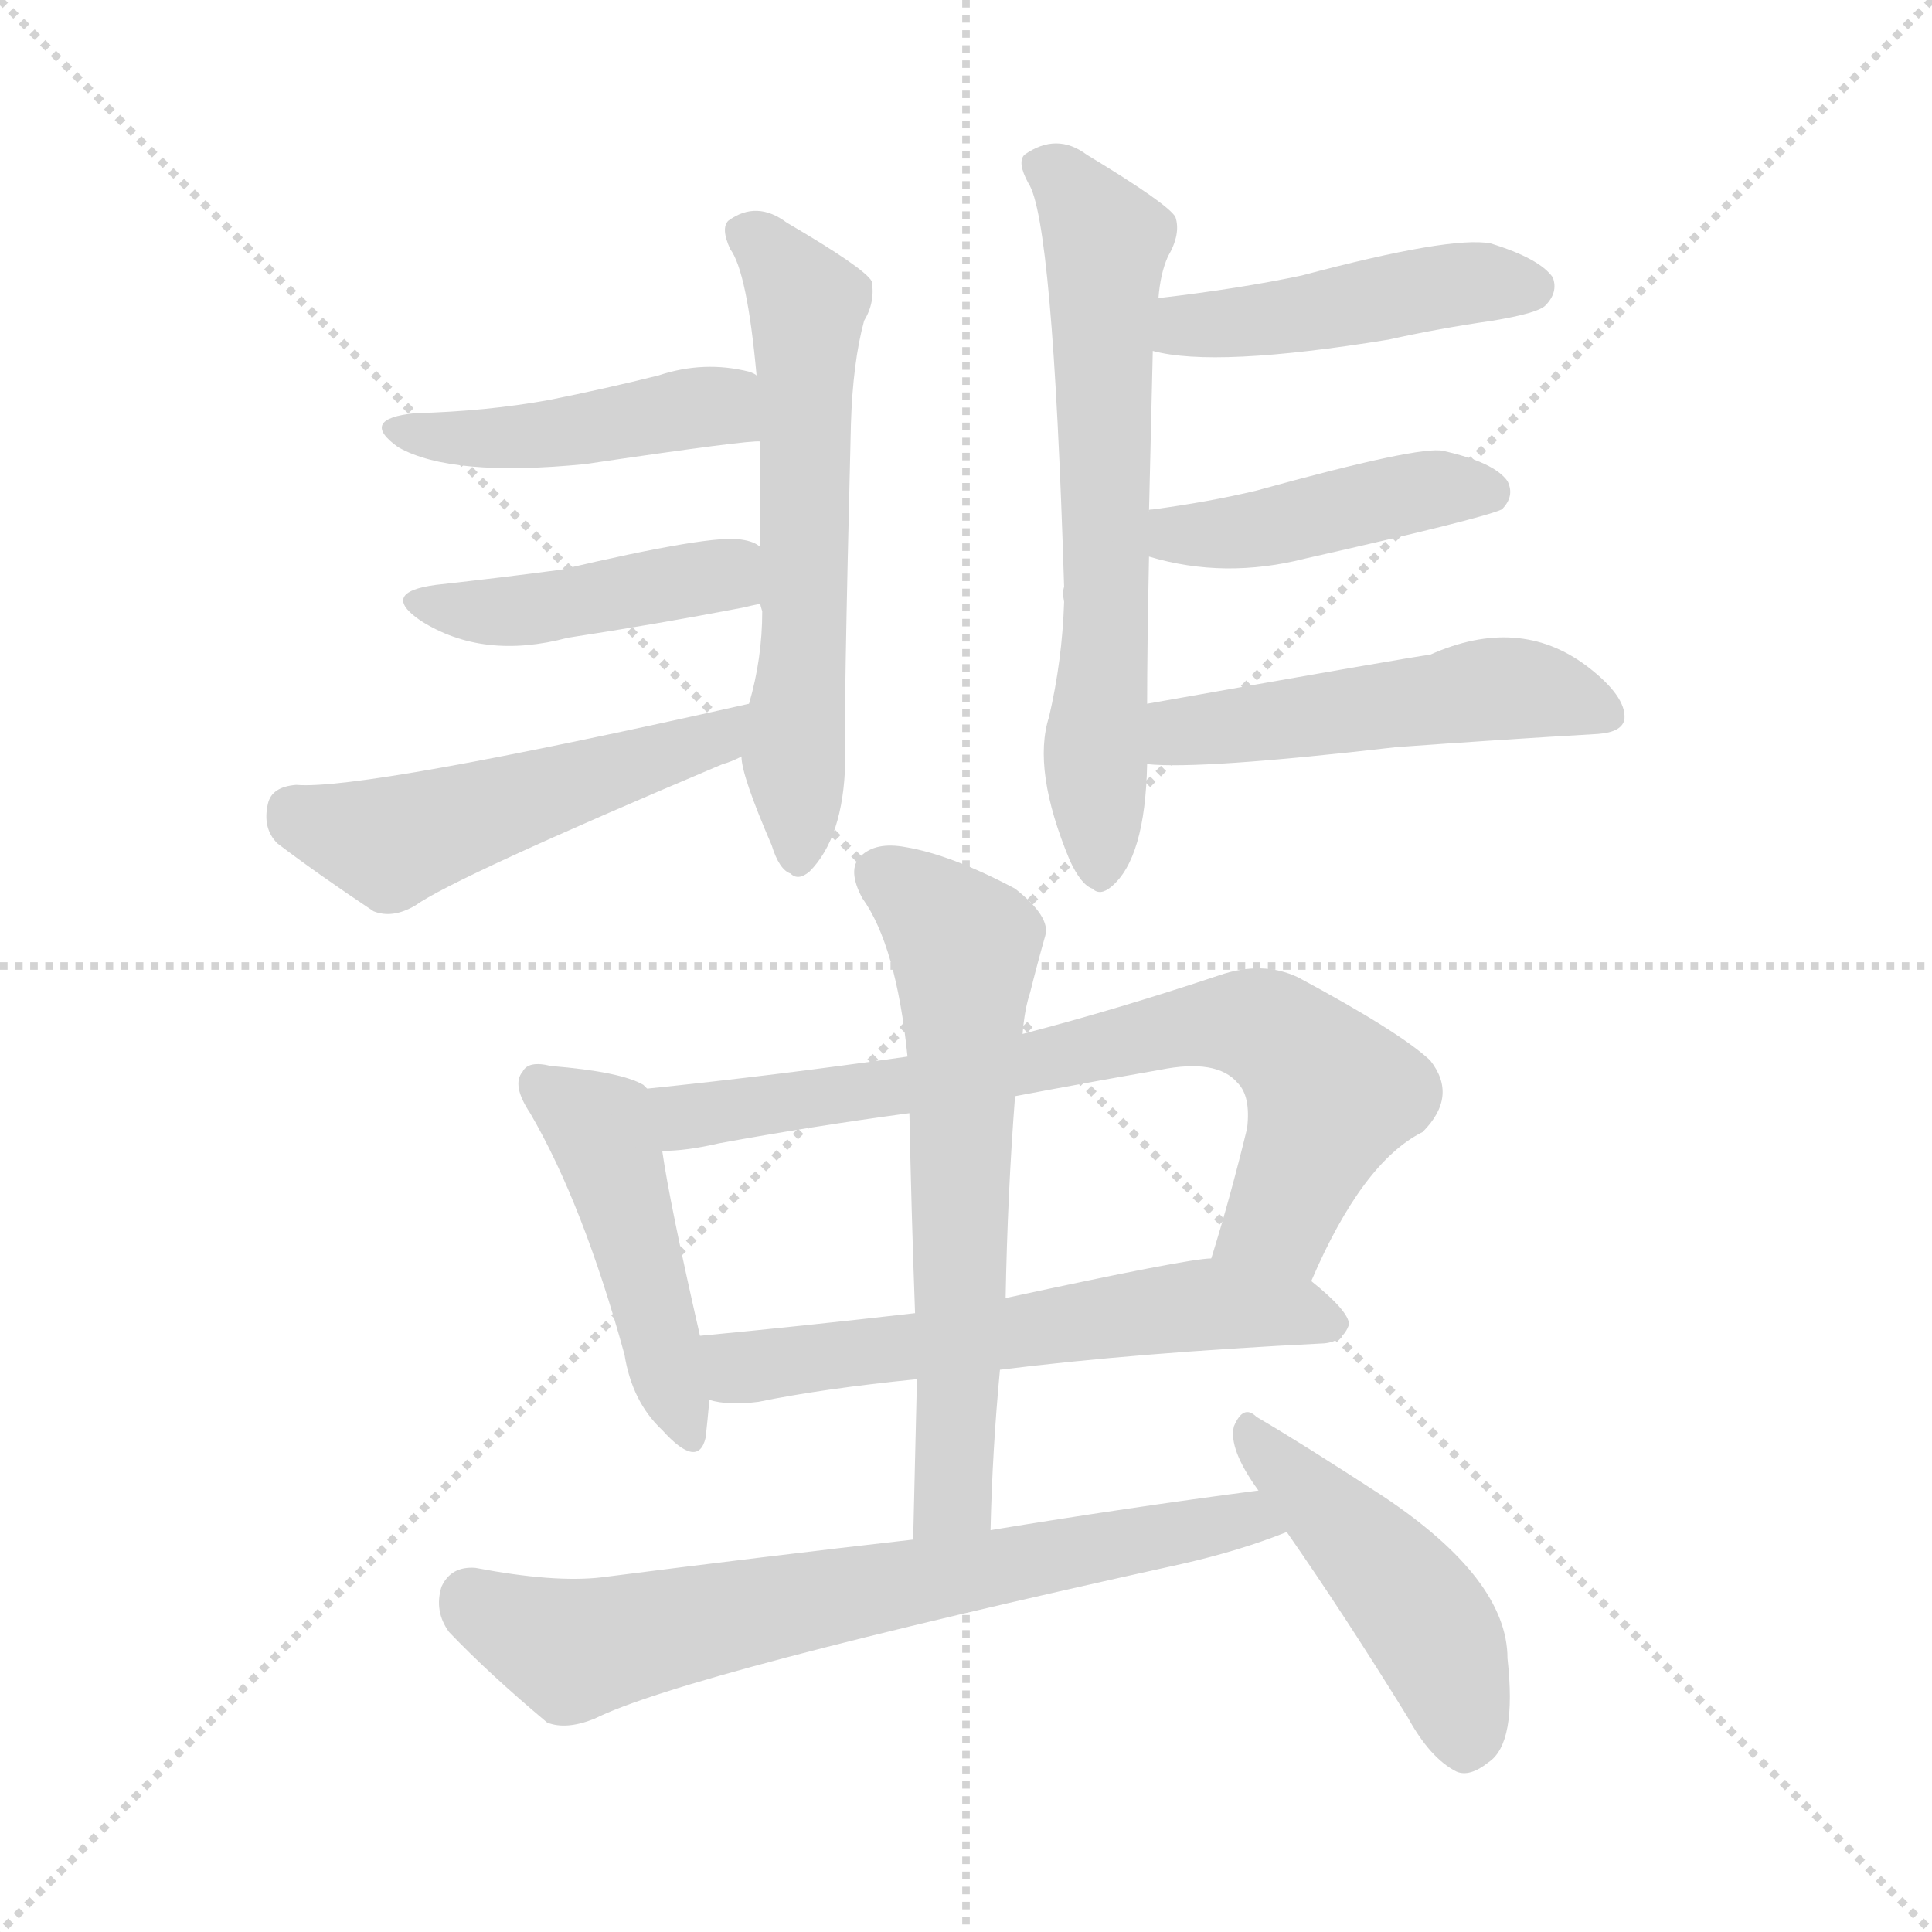
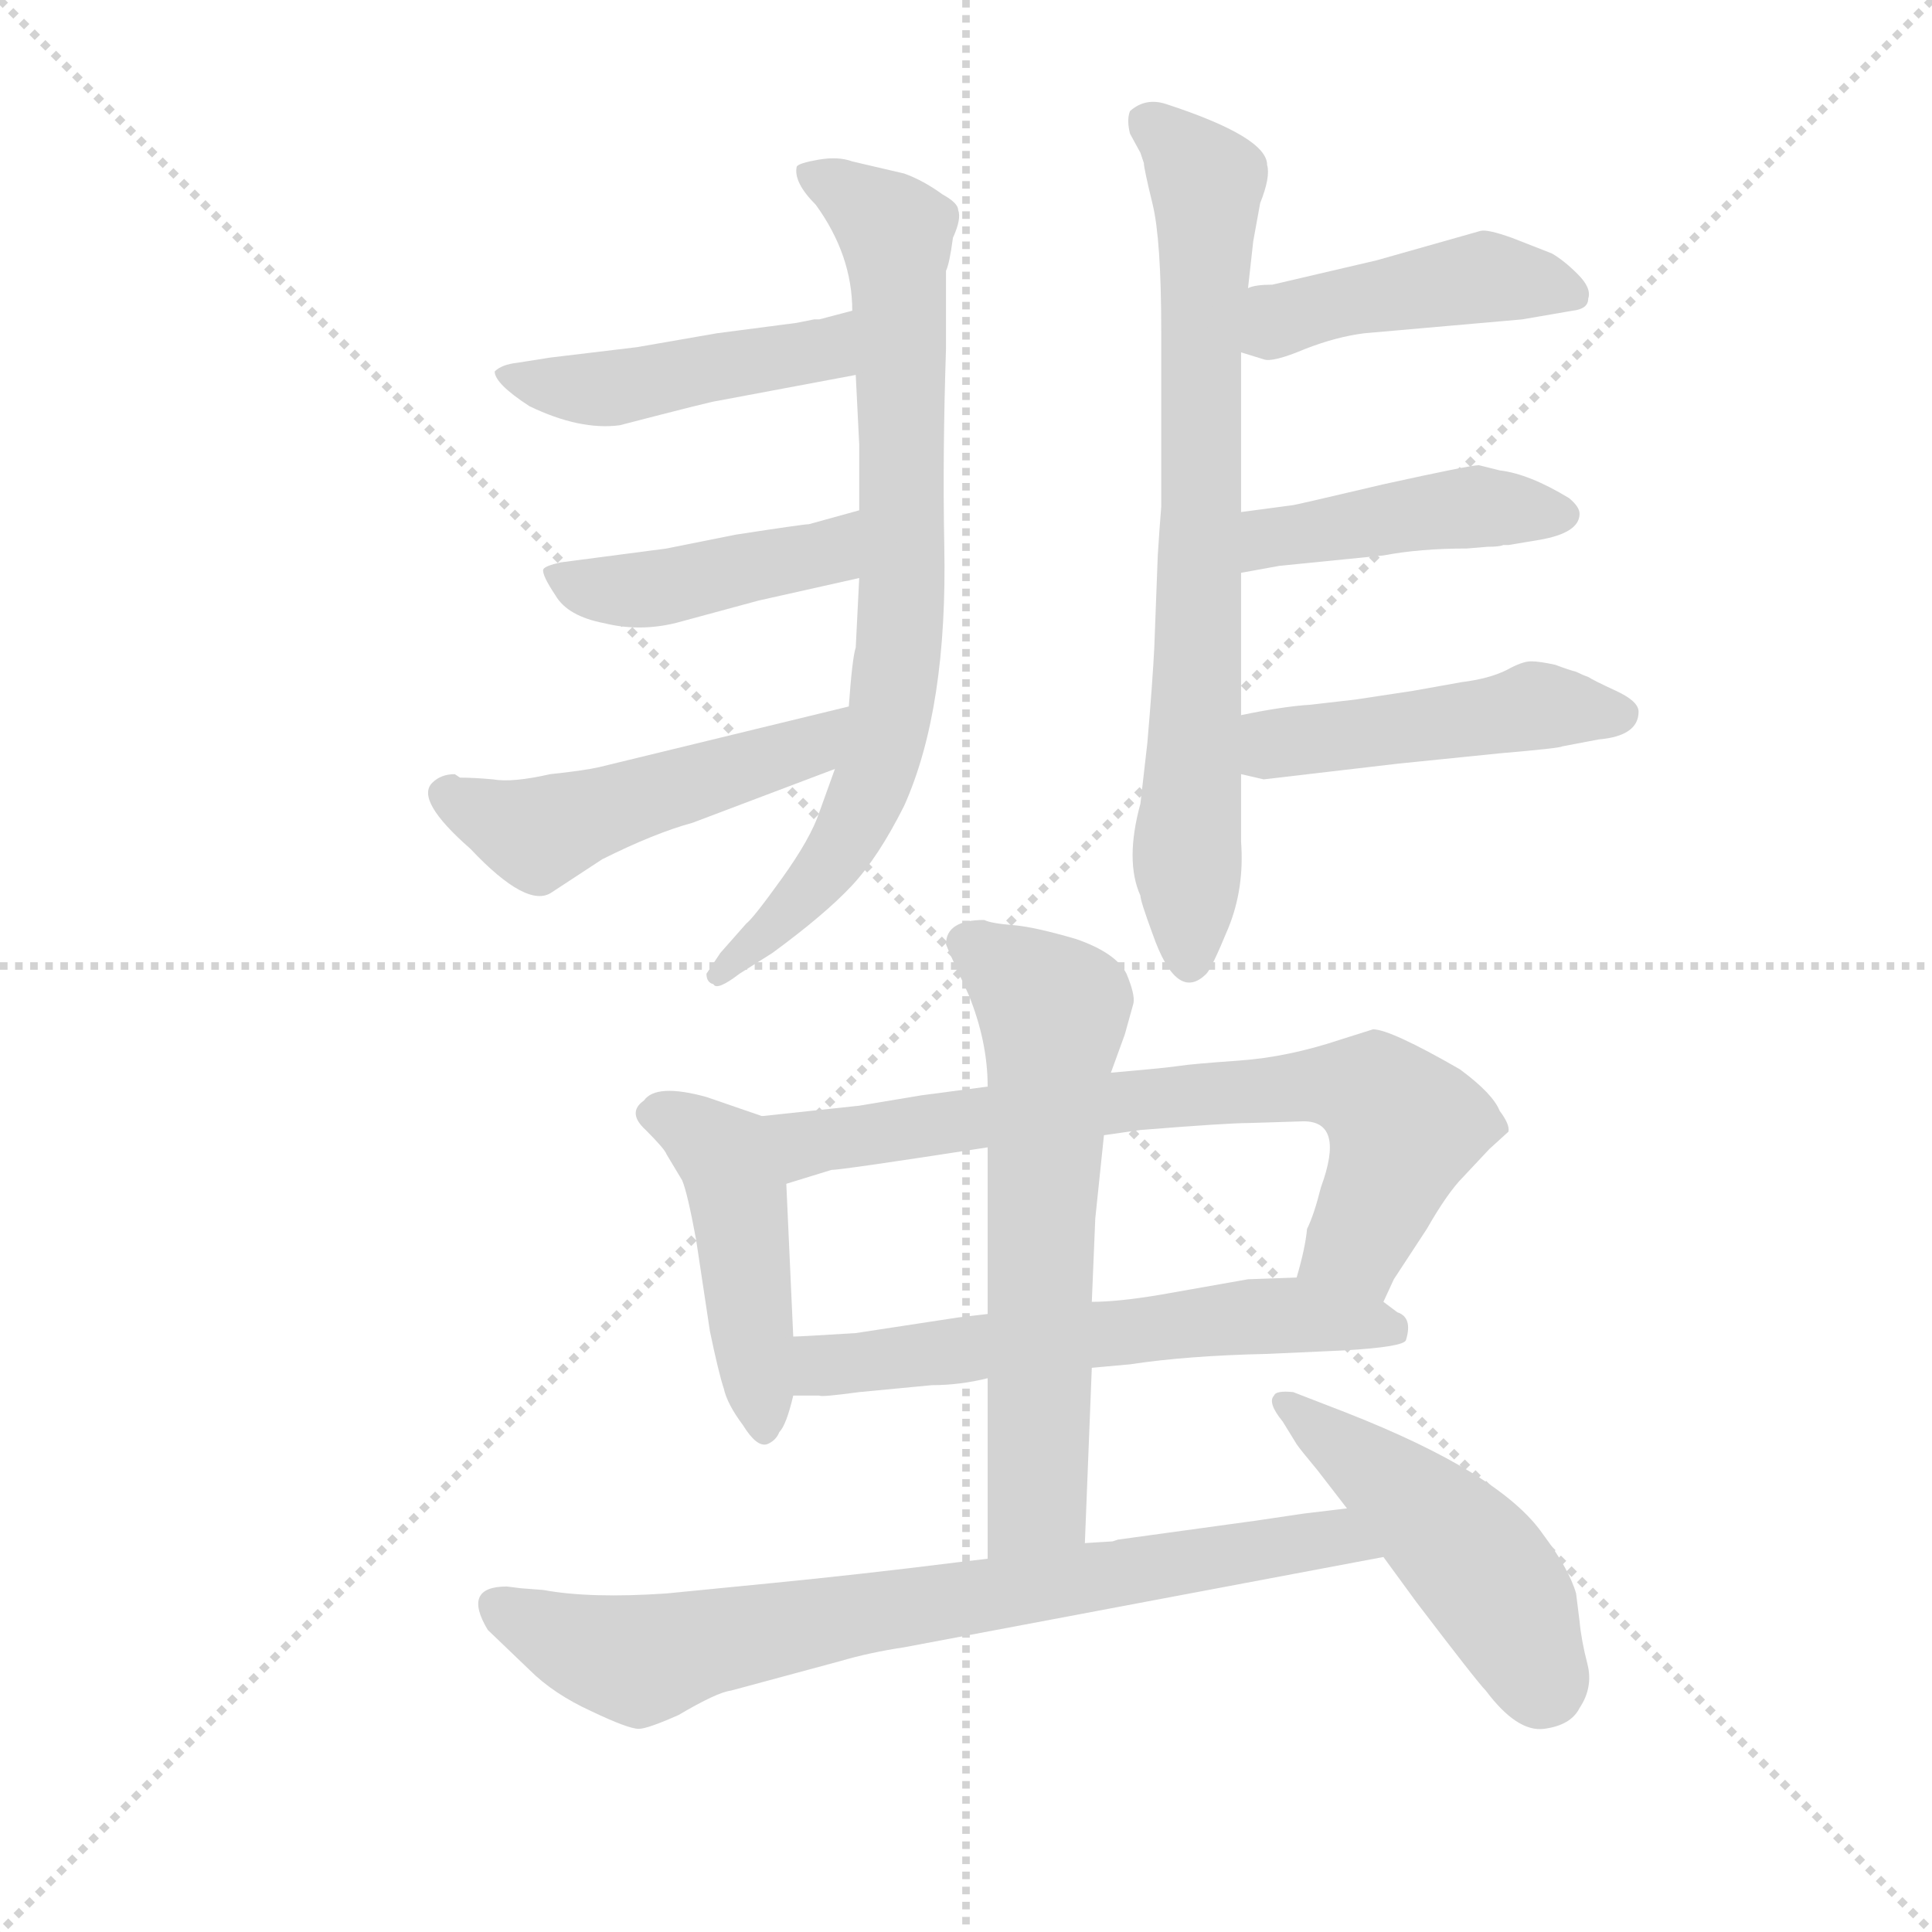
<svg xmlns="http://www.w3.org/2000/svg" version="1.1" viewBox="0 0 1024 1024">
  <g stroke="lightgray" stroke-dasharray="1,1" stroke-width="1" transform="scale(4, 4)">
    <line x1="0" y1="0" x2="256" y2="256" />
    <line x1="256" y1="0" x2="0" y2="256" />
    <line x1="128" y1="0" x2="128" y2="256" />
    <line x1="0" y1="128" x2="256" y2="128" />
  </g>
-   <g transform="scale(1, -1) translate(0, -900)">
+   <g transform="scale(0.92, -0.92) translate(60, -830)">
    <style type="text/css">
      
        @keyframes keyframes0 {
          from {
            stroke: blue;
-             stroke-dashoffset: 596;
+             stroke-dashoffset: 777;
+             stroke-width: 128;
+           }
+           72% {
+             animation-timing-function: step-end;
+             stroke: blue;
+             stroke-dashoffset: 0;
+             stroke-width: 128;
+           }
+           to {
+             stroke: black;
+             stroke-width: 1024;
+           }
+         }
+         #make-me-a-hanzi-animation-0 {
+           animation: keyframes0 0.882s both;
+           animation-delay: 0s;
+           animation-timing-function: linear;
+         }
+       
+         @keyframes keyframes1 {
+           from {
+             stroke: blue;
+             stroke-dashoffset: 462;
+             stroke-width: 128;
+           }
+           60% {
+             animation-timing-function: step-end;
+             stroke: blue;
+             stroke-dashoffset: 0;
+             stroke-width: 128;
+           }
+           to {
+             stroke: black;
+             stroke-width: 1024;
+           }
+         }
+         #make-me-a-hanzi-animation-1 {
+           animation: keyframes1 0.626s both;
+           animation-delay: 0.882s;
+           animation-timing-function: linear;
+         }
+       
+         @keyframes keyframes2 {
+           from {
+             stroke: blue;
+             stroke-dashoffset: 436;
+             stroke-width: 128;
+           }
+           59% {
+             animation-timing-function: step-end;
+             stroke: blue;
+             stroke-dashoffset: 0;
+             stroke-width: 128;
+           }
+           to {
+             stroke: black;
+             stroke-width: 1024;
+           }
+         }
+         #make-me-a-hanzi-animation-2 {
+           animation: keyframes2 0.605s both;
+           animation-delay: 1.508s;
+           animation-timing-function: linear;
+         }
+       
+         @keyframes keyframes3 {
+           from {
+             stroke: blue;
+             stroke-dashoffset: 504;
+             stroke-width: 128;
+           }
+           62% {
+             animation-timing-function: step-end;
+             stroke: blue;
+             stroke-dashoffset: 0;
+             stroke-width: 128;
+           }
+           to {
+             stroke: black;
+             stroke-width: 1024;
+           }
+         }
+         #make-me-a-hanzi-animation-3 {
+           animation: keyframes3 0.66s both;
+           animation-delay: 2.113s;
+           animation-timing-function: linear;
+         }
+       
+         @keyframes keyframes4 {
+           from {
+             stroke: blue;
+             stroke-dashoffset: 755;
+             stroke-width: 128;
+           }
+           71% {
+             animation-timing-function: step-end;
+             stroke: blue;
+             stroke-dashoffset: 0;
+             stroke-width: 128;
+           }
+           to {
+             stroke: black;
+             stroke-width: 1024;
+           }
+         }
+         #make-me-a-hanzi-animation-4 {
+           animation: keyframes4 0.864s both;
+           animation-delay: 2.773s;
+           animation-timing-function: linear;
+         }
+       
+         @keyframes keyframes5 {
+           from {
+             stroke: blue;
+             stroke-dashoffset: 446;
+             stroke-width: 128;
+           }
+           59% {
+             animation-timing-function: step-end;
+             stroke: blue;
+             stroke-dashoffset: 0;
+             stroke-width: 128;
+           }
+           to {
+             stroke: black;
+             stroke-width: 1024;
+           }
+         }
+         #make-me-a-hanzi-animation-5 {
+           animation: keyframes5 0.613s both;
+           animation-delay: 3.638s;
+           animation-timing-function: linear;
+         }
+       
+         @keyframes keyframes6 {
+           from {
+             stroke: blue;
+             stroke-dashoffset: 444;
+             stroke-width: 128;
+           }
+           59% {
+             animation-timing-function: step-end;
+             stroke: blue;
+             stroke-dashoffset: 0;
+             stroke-width: 128;
+           }
+           to {
+             stroke: black;
+             stroke-width: 1024;
+           }
+         }
+         #make-me-a-hanzi-animation-6 {
+           animation: keyframes6 0.611s both;
+           animation-delay: 4.251s;
+           animation-timing-function: linear;
+         }
+       
+         @keyframes keyframes7 {
+           from {
+             stroke: blue;
+             stroke-dashoffset: 473;
+             stroke-width: 128;
+           }
+           61% {
+             animation-timing-function: step-end;
+             stroke: blue;
+             stroke-dashoffset: 0;
+             stroke-width: 128;
+           }
+           to {
+             stroke: black;
+             stroke-width: 1024;
+           }
+         }
+         #make-me-a-hanzi-animation-7 {
+           animation: keyframes7 0.635s both;
+           animation-delay: 4.862s;
+           animation-timing-function: linear;
+         }
+       
+         @keyframes keyframes8 {
+           from {
+             stroke: blue;
+             stroke-dashoffset: 463;
+             stroke-width: 128;
+           }
+           60% {
+             animation-timing-function: step-end;
+             stroke: blue;
+             stroke-dashoffset: 0;
+             stroke-width: 128;
+           }
+           to {
+             stroke: black;
+             stroke-width: 1024;
+           }
+         }
+         #make-me-a-hanzi-animation-8 {
+           animation: keyframes8 0.627s both;
+           animation-delay: 5.497s;
+           animation-timing-function: linear;
+         }
+       
+         @keyframes keyframes9 {
+           from {
+             stroke: blue;
+             stroke-dashoffset: 734;
+             stroke-width: 128;
+           }
+           70% {
+             animation-timing-function: step-end;
+             stroke: blue;
+             stroke-dashoffset: 0;
+             stroke-width: 128;
+           }
+           to {
+             stroke: black;
+             stroke-width: 1024;
+           }
+         }
+         #make-me-a-hanzi-animation-9 {
+           animation: keyframes9 0.847s both;
+           animation-delay: 6.124s;
+           animation-timing-function: linear;
+         }
+       
+         @keyframes keyframes10 {
+           from {
+             stroke: blue;
+             stroke-dashoffset: 606;
            stroke-width: 128;
          }
          66% {
            animation-timing-function: step-end;
            stroke: blue;
            stroke-dashoffset: 0;
            stroke-width: 128;
          }
          to {
            stroke: black;
            stroke-width: 1024;
          }
        }
-         #make-me-a-hanzi-animation-0 {
-           animation: keyframes0 0.735s both;
-           animation-delay: 0s;
-           animation-timing-function: linear;
-         }
-       
-         @keyframes keyframes1 {
-           from {
-             stroke: blue;
-             stroke-dashoffset: 449;
-             stroke-width: 128;
-           }
-           59% {
-             animation-timing-function: step-end;
-             stroke: blue;
-             stroke-dashoffset: 0;
-             stroke-width: 128;
-           }
-           to {
-             stroke: black;
-             stroke-width: 1024;
-           }
-         }
-         #make-me-a-hanzi-animation-1 {
-           animation: keyframes1 0.615s both;
-           animation-delay: 0.735s;
-           animation-timing-function: linear;
-         }
-       
-         @keyframes keyframes2 {
-           from {
-             stroke: blue;
-             stroke-dashoffset: 432;
-             stroke-width: 128;
-           }
-           58% {
-             animation-timing-function: step-end;
-             stroke: blue;
-             stroke-dashoffset: 0;
-             stroke-width: 128;
-           }
-           to {
-             stroke: black;
-             stroke-width: 1024;
-           }
-         }
-         #make-me-a-hanzi-animation-2 {
-           animation: keyframes2 0.602s both;
-           animation-delay: 1.35s;
-           animation-timing-function: linear;
-         }
-       
-         @keyframes keyframes3 {
-           from {
-             stroke: blue;
-             stroke-dashoffset: 506;
-             stroke-width: 128;
-           }
-           62% {
-             animation-timing-function: step-end;
-             stroke: blue;
-             stroke-dashoffset: 0;
-             stroke-width: 128;
-           }
-           to {
-             stroke: black;
-             stroke-width: 1024;
-           }
-         }
-         #make-me-a-hanzi-animation-3 {
-           animation: keyframes3 0.662s both;
-           animation-delay: 1.952s;
-           animation-timing-function: linear;
-         }
-       
-         @keyframes keyframes4 {
-           from {
-             stroke: blue;
-             stroke-dashoffset: 640;
-             stroke-width: 128;
-           }
-           68% {
-             animation-timing-function: step-end;
-             stroke: blue;
-             stroke-dashoffset: 0;
-             stroke-width: 128;
-           }
-           to {
-             stroke: black;
-             stroke-width: 1024;
-           }
-         }
-         #make-me-a-hanzi-animation-4 {
-           animation: keyframes4 0.771s both;
-           animation-delay: 2.614s;
-           animation-timing-function: linear;
-         }
-       
-         @keyframes keyframes5 {
-           from {
-             stroke: blue;
-             stroke-dashoffset: 454;
-             stroke-width: 128;
-           }
-           60% {
-             animation-timing-function: step-end;
-             stroke: blue;
-             stroke-dashoffset: 0;
-             stroke-width: 128;
-           }
-           to {
-             stroke: black;
-             stroke-width: 1024;
-           }
-         }
-         #make-me-a-hanzi-animation-5 {
-           animation: keyframes5 0.619s both;
-           animation-delay: 3.385s;
-           animation-timing-function: linear;
-         }
-       
-         @keyframes keyframes6 {
-           from {
-             stroke: blue;
-             stroke-dashoffset: 437;
-             stroke-width: 128;
-           }
-           59% {
-             animation-timing-function: step-end;
-             stroke: blue;
-             stroke-dashoffset: 0;
-             stroke-width: 128;
-           }
-           to {
-             stroke: black;
-             stroke-width: 1024;
-           }
-         }
-         #make-me-a-hanzi-animation-6 {
-           animation: keyframes6 0.606s both;
-           animation-delay: 4.004s;
-           animation-timing-function: linear;
-         }
-       
-         @keyframes keyframes7 {
-           from {
-             stroke: blue;
-             stroke-dashoffset: 505;
-             stroke-width: 128;
-           }
-           62% {
-             animation-timing-function: step-end;
-             stroke: blue;
-             stroke-dashoffset: 0;
-             stroke-width: 128;
-           }
-           to {
-             stroke: black;
-             stroke-width: 1024;
-           }
-         }
-         #make-me-a-hanzi-animation-7 {
-           animation: keyframes7 0.661s both;
-           animation-delay: 4.61s;
-           animation-timing-function: linear;
-         }
-       
-         @keyframes keyframes8 {
-           from {
-             stroke: blue;
-             stroke-dashoffset: 461;
-             stroke-width: 128;
-           }
-           60% {
-             animation-timing-function: step-end;
-             stroke: blue;
-             stroke-dashoffset: 0;
-             stroke-width: 128;
-           }
-           to {
-             stroke: black;
-             stroke-width: 1024;
-           }
-         }
-         #make-me-a-hanzi-animation-8 {
-           animation: keyframes8 0.625s both;
-           animation-delay: 5.271s;
-           animation-timing-function: linear;
-         }
-       
-         @keyframes keyframes9 {
-           from {
-             stroke: blue;
-             stroke-dashoffset: 738;
-             stroke-width: 128;
-           }
-           71% {
-             animation-timing-function: step-end;
-             stroke: blue;
-             stroke-dashoffset: 0;
-             stroke-width: 128;
-           }
-           to {
-             stroke: black;
-             stroke-width: 1024;
-           }
-         }
-         #make-me-a-hanzi-animation-9 {
-           animation: keyframes9 0.851s both;
-           animation-delay: 5.896s;
-           animation-timing-function: linear;
-         }
-       
-         @keyframes keyframes10 {
-           from {
-             stroke: blue;
-             stroke-dashoffset: 591;
-             stroke-width: 128;
-           }
-           66% {
-             animation-timing-function: step-end;
-             stroke: blue;
-             stroke-dashoffset: 0;
-             stroke-width: 128;
-           }
-           to {
-             stroke: black;
-             stroke-width: 1024;
-           }
-         }
        #make-me-a-hanzi-animation-10 {
-           animation: keyframes10 0.731s both;
-           animation-delay: 6.746s;
+           animation: keyframes10 0.743s both;
+           animation-delay: 6.971s;
          animation-timing-function: linear;
        }
      
        @keyframes keyframes11 {
          from {
            stroke: blue;
-             stroke-dashoffset: 628;
+             stroke-dashoffset: 637;
            stroke-width: 128;
          }
          67% {
            animation-timing-function: step-end;
            stroke: blue;
            stroke-dashoffset: 0;
            stroke-width: 128;
          }
          to {
            stroke: black;
            stroke-width: 1024;
          }
        }
        #make-me-a-hanzi-animation-11 {
-           animation: keyframes11 0.761s both;
-           animation-delay: 7.477s;
+           animation: keyframes11 0.768s both;
+           animation-delay: 7.714s;
          animation-timing-function: linear;
        }
      
        @keyframes keyframes12 {
          from {
            stroke: blue;
-             stroke-dashoffset: 694;
-             stroke-width: 128;
-           }
-           69% {
+             stroke-dashoffset: 771;
+             stroke-width: 128;
+           }
+           72% {
            animation-timing-function: step-end;
            stroke: blue;
            stroke-dashoffset: 0;
            stroke-width: 128;
          }
          to {
            stroke: black;
            stroke-width: 1024;
          }
        }
        #make-me-a-hanzi-animation-12 {
-           animation: keyframes12 0.815s both;
-           animation-delay: 8.238s;
+           animation: keyframes12 0.877s both;
+           animation-delay: 8.483s;
          animation-timing-function: linear;
        }
      
        @keyframes keyframes13 {
          from {
            stroke: blue;
-             stroke-dashoffset: 459;
-             stroke-width: 128;
-           }
-           60% {
+             stroke-dashoffset: 480;
+             stroke-width: 128;
+           }
+           61% {
            animation-timing-function: step-end;
            stroke: blue;
            stroke-dashoffset: 0;
            stroke-width: 128;
          }
          to {
            stroke: black;
            stroke-width: 1024;
          }
        }
        #make-me-a-hanzi-animation-13 {
-           animation: keyframes13 0.624s both;
-           animation-delay: 9.053s;
+           animation: keyframes13 0.641s both;
+           animation-delay: 9.36s;
          animation-timing-function: linear;
        }
      
    </style>
-     <path d="M 393 499 Q 393 489 409 452 Q 413 439 419 437 Q 423 433 429 438 Q 447 456 448 496 Q 447 514 451 675 Q 452 708 458 730 Q 464 740 462 751 Q 458 758 417 782 Q 401 794 386 783 Q 382 779 387 768 Q 396 756 401 701 L 403 666 Q 403 639 403 610 L 403 580 Q 403 579 404 576 Q 404 551 397 527 L 393 499 Z" fill="lightgray" />
-     <path d="M 401 701 Q 400 702 397 703 Q 373 709 349 701 Q 321 694 291 688 Q 258 682 220 681 Q 190 678 211 663 Q 239 647 310 654 Q 398 667 403 666 C 433 667 429 690 401 701 Z" fill="lightgray" />
-     <path d="M 403 610 Q 400 613 393 614 Q 378 617 297 598 Q 267 594 231 590 Q 201 586 223 571 Q 256 550 301 562 Q 347 569 394 578 Q 398 579 403 580 C 432 586 429 596 403 610 Z" fill="lightgray" />
-     <path d="M 397 527 Q 192 481 157 484 Q 144 483 142 474 Q 139 461 147 453 Q 168 437 198 417 Q 208 413 220 420 Q 241 435 383 495 Q 387 496 393 499 C 421 511 426 534 397 527 Z" fill="lightgray" />
-     <path d="M 608 527 Q 608 555 609 605 L 609 629 Q 610 671 611 714 L 614 742 Q 615 755 619 764 Q 626 776 623 785 Q 619 792 576 818 Q 560 830 543 818 Q 539 814 545 803 Q 558 784 564 589 Q 563 586 564 581 Q 563 550 556 520 Q 547 492 567 444 Q 573 431 579 429 Q 583 425 589 430 Q 607 445 608 495 L 608 527 Z" fill="lightgray" />
-     <path d="M 611 714 Q 644 705 736 720 Q 763 726 791 730 Q 815 734 819 738 Q 826 745 823 753 Q 816 763 790 771 Q 769 775 690 754 Q 657 747 614 742 C 584 738 582 720 611 714 Z" fill="lightgray" />
-     <path d="M 609 605 Q 649 593 692 604 Q 785 625 796 630 Q 803 637 799 645 Q 792 655 765 661 Q 753 664 666 640 Q 641 634 611 630 Q 608 630 609 629 C 580 621 580 613 609 605 Z" fill="lightgray" />
-     <path d="M 608 495 Q 636 492 740 504 Q 795 508 847 511 Q 860 512 861 519 Q 862 531 841 547 Q 805 574 758 553 Q 749 552 608 527 C 578 522 578 497 608 495 Z" fill="lightgray" />
-     <path d="M 343 323 Q 342 324 341 325 Q 329 332 292 335 Q 280 338 277 332 Q 271 325 281 310 Q 309 262 331 182 Q 335 157 351 142 Q 370 121 374 138 Q 375 147 376 158 L 371 192 Q 355 262 351 290 C 346 320 346 321 343 323 Z" fill="lightgray" />
-     <path d="M 695 221 Q 722 284 754 300 Q 773 319 758 338 Q 742 353 688 382 Q 669 391 646 383 Q 592 365 542 352 L 481 340 Q 411 330 343 323 C 313 320 321 288 351 290 Q 364 290 381 294 Q 430 303 482 310 L 538 319 Q 575 326 615 333 Q 645 339 656 326 Q 663 319 661 302 Q 652 265 642 233 C 633 204 683 194 695 221 Z" fill="lightgray" />
-     <path d="M 530 174 Q 602 183 702 188 Q 712 189 715 198 Q 715 205 695 221 C 676 237 672 236 642 233 Q 630 233 533 212 L 485 204 Q 424 197 371 192 C 341 189 346 163 376 158 Q 386 155 402 157 Q 436 164 486 169 L 530 174 Z" fill="lightgray" />
-     <path d="M 525 89 Q 526 132 530 174 L 533 212 Q 534 267 538 319 L 542 352 Q 543 365 546 374 Q 550 390 554 404 Q 557 414 538 429 Q 504 447 480 451 Q 464 454 456 446 Q 449 439 457 424 Q 475 399 481 340 L 482 310 Q 483 259 485 204 L 486 169 Q 485 129 484 84 C 483 54 524 59 525 89 Z" fill="lightgray" />
-     <path d="M 667 110 Q 598 101 525 89 L 484 84 Q 405 75 319 64 Q 294 61 252 69 Q 239 70 234 59 Q 230 46 238 35 Q 259 13 290 -13 Q 300 -17 315 -11 Q 363 13 626 71 Q 657 78 682 88 C 710 98 697 114 667 110 Z" fill="lightgray" />
-     <path d="M 682 88 Q 712 45 746 -10 Q 758 -32 772 -39 Q 779 -42 789 -34 Q 804 -24 799 21 Q 799 63 733 107 Q 690 135 666 149 Q 659 156 654 144 Q 651 132 667 110 L 682 88 Z" fill="lightgray" />
+     <path d="M 421 387 L 412 362 Q 407 347 390.5 324 Q 374 301 370 298 L 355 281 L 347 269 Q 347 264 351 263 Q 353 259 366 269 L 385 281 Q 415 303 430.5 319.5 Q 446 336 461 366 Q 486 422 484 516 Q 483 569 485 629 L 485 674 Q 487 678 489 693 Q 494 704 492 709 Q 492 713 483 718 Q 472 726 461 730 L 431 737 Q 423 740 411.5 738 Q 400 736 399 734 Q 397 725 410 712 Q 431 683 431 651 L 433 614 L 435 574 L 435 536 L 435 497 L 433 457 Q 431 451 429 423 L 421 387 Z" fill="lightgray" />
+     <path d="M 431 651 L 412 646 L 409 646 L 399 644 L 353 638 L 307 630 L 257 624 L 238 621 Q 229 620 225 616 Q 225 609 245 596 Q 274 582 297 585 Q 351 599 353 599 L 433 614 C 462 620 460 659 431 651 Z" fill="lightgray" />
+     <path d="M 435 536 L 406 528 Q 403 528 364 522 L 324 514 L 263 506 Q 254 504 253 502 Q 252 499 260 487 Q 267 475 288 471 Q 308 466 329 471 L 377 484 L 435 497 C 464 504 464 544 435 536 Z" fill="lightgray" />
+     <path d="M 205 382 L 202 384 Q 194 384 189 379 Q 179 369 211 341 Q 244 306 258 316 L 287 335 Q 317 350 339 356 L 421 387 C 449 398 458 430 429 423 L 285 388 Q 276 386 257 384 Q 235 379 224 381 Q 213 382 205 382 Z" fill="lightgray" />
+     <path d="M 599 736 Q 599 733 604 712.5 Q 609 692 609 639 L 609 538 L 608 525 L 607 510 L 605 457 Q 604 437 601 402 L 597 367 Q 588 334 597 314 Q 597 311 604 292 Q 618 252 635 269 Q 638 272 647.5 295 Q 657 318 655 345 L 655 384 L 655 418 L 655 500 L 655 535 L 655 627 L 659 664 L 662 691 L 666 713 Q 672 728 670 735 Q 670 751 612 770 Q 600 774 591 766 Q 589 761 591 753 L 597 742 L 599 736 Z" fill="lightgray" />
+     <path d="M 655 627 L 668 623 Q 673 621 692 629 Q 710 636 726 638 L 817 646 L 846 651 Q 855 652 855 658 Q 857 664 849 672 Q 841 680 834 684 L 811 693 Q 797 698 793 697 L 733 680 L 673 666 Q 663 666 659 664 C 630 657 626 636 655 627 Z" fill="lightgray" />
+     <path d="M 655 500 L 677 504 L 737 510 Q 758 514 785 514 L 797 515 Q 804 515 806 516 L 809 516 L 827 519 Q 850 523 850 534 Q 850 538 844 543 Q 821 557 804 559 L 792 562 Q 787 562 737 551 Q 686 539 685 539 L 655 535 C 625 531 625 495 655 500 Z" fill="lightgray" />
+     <path d="M 655 384 L 668 381 L 745 390 L 804 396 Q 839 399 840 400 L 861 404 Q 884 406 884 420 Q 884 426 871 432 Q 858 438 855 440 Q 852 441 848 443 Q 844 444 836 447 Q 827 449 822 449 Q 817 449 808 444 Q 798 439 782 437 Q 765 434 754 432 L 721 427 L 695 424 Q 679 423 655 418 C 626 412 626 391 655 384 Z" fill="lightgray" />
+     <path d="M 379 187 L 347 198 Q 318 206 311 196 Q 301 189 312 179 Q 323 168 324 165 L 333 150 Q 336 143 341 116 L 349 63 Q 354 39 357 30 Q 359 21 368 9 Q 376 -4 382 -2 Q 387 0 389 5 Q 393 9 397 26 L 397 60 L 393 148 C 392 178 391 183 379 187 Z" fill="lightgray" />
+     <path d="M 737 80 L 743 93 L 762 122 Q 774 143 783 152 L 798 168 L 809 178 Q 810 182 804 190 Q 800 200 781 214 Q 741 237 731 237 L 712 231 Q 682 221 654 219 Q 626 217 620 216 Q 613 215 602 214 Q 591 213 580 212 L 509 204 L 471 199 L 435 193 L 379 187 C 349 184 364 139 393 148 L 419 156 Q 425 156 509 169 L 576 176 L 597 179 Q 647 183 659 183 L 691 184 Q 715 184 701 146 Q 697 130 693 122 Q 692 111 687 94 C 679 65 724 53 737 80 Z" fill="lightgray" />
+     <path d="M 569 42 L 591 44 Q 624 49 670 50 L 714 52 Q 749 54 750 58 Q 754 71 745 74 L 737 80 C 715 95 715 95 687 94 L 659 93 L 608 84 Q 584 80 569 80 L 509 73 L 492 71 L 433 62 Q 401 60 397 60 C 367 59 367 26 397 26 L 412 26 Q 413 25 435 28 L 477 32 Q 493 32 509 36 L 569 42 Z" fill="lightgray" />
+     <path d="M 509 36 L 509 -68 C 509 -98 564 -89 565 -59 L 569 42 L 569 80 L 571 128 L 576 176 L 580 212 L 588 234 L 593 252 Q 594 257 589 269 Q 583 281 560 289 Q 536 296 524 297 Q 511 298 507 300 Q 485 300 485 286 Q 486 283 498 257 Q 509 230 509 204 L 509 169 L 509 73 L 509 36 Z" fill="lightgray" />
+     <path d="M 509 -68 L 492 -70 Q 436 -77 385 -82 L 324 -88 Q 280 -91 253 -86 L 240 -85 L 232 -84 Q 206 -84 221 -109 L 245 -132 Q 259 -146 281 -156 Q 302 -166 308 -166 Q 313 -166 331 -158 Q 353 -145 361 -144 L 424 -127 Q 441 -122 461 -119 L 737 -67 C 766 -61 746 -35 716 -39 L 691 -42 L 664 -46 L 584 -57 L 581 -58 L 565 -59 L 509 -68 Z" fill="lightgray" />
+     <path d="M 737 -67 L 756 -93 Q 791 -139 796 -144 Q 814 -168 829.5 -166 Q 845 -164 850 -154 Q 858 -142 854.5 -128.5 Q 851 -115 850 -104 L 848 -88 Q 844 -74 829 -54 Q 805 -19 716 16 L 685 28 Q 675 29 674 26 Q 670 22 679 11 L 687 -2 Q 689 -5 699 -17 L 716 -39 L 737 -67 Z" fill="lightgray" />
    <clipPath id="make-me-a-hanzi-clip-0">
-       <path d="M 393 499 Q 393 489 409 452 Q 413 439 419 437 Q 423 433 429 438 Q 447 456 448 496 Q 447 514 451 675 Q 452 708 458 730 Q 464 740 462 751 Q 458 758 417 782 Q 401 794 386 783 Q 382 779 387 768 Q 396 756 401 701 L 403 666 Q 403 639 403 610 L 403 580 Q 403 579 404 576 Q 404 551 397 527 L 393 499 Z" />
-     </clipPath>
-     <path clip-path="url(#make-me-a-hanzi-clip-0)" d="M 397 776 L 428 739 L 423 447" fill="none" id="make-me-a-hanzi-animation-0" stroke-dasharray="468 936" stroke-linecap="round" />
+       <path d="M 421 387 L 412 362 Q 407 347 390.5 324 Q 374 301 370 298 L 355 281 L 347 269 Q 347 264 351 263 Q 353 259 366 269 L 385 281 Q 415 303 430.5 319.5 Q 446 336 461 366 Q 486 422 484 516 Q 483 569 485 629 L 485 674 Q 487 678 489 693 Q 494 704 492 709 Q 492 713 483 718 Q 472 726 461 730 L 431 737 Q 423 740 411.5 738 Q 400 736 399 734 Q 397 725 410 712 Q 431 683 431 651 L 433 614 L 435 574 L 435 536 L 435 497 L 433 457 Q 431 451 429 423 L 421 387 Z" />
+     </clipPath>
+     <path clip-path="url(#make-me-a-hanzi-clip-0)" d="M 407 730 L 447 705 L 456 692 L 458 457 L 443 380 L 427 345 L 386 295 L 354 269" fill="none" id="make-me-a-hanzi-animation-0" stroke-dasharray="649 1298" stroke-linecap="round" />
    <clipPath id="make-me-a-hanzi-clip-1">
-       <path d="M 401 701 Q 400 702 397 703 Q 373 709 349 701 Q 321 694 291 688 Q 258 682 220 681 Q 190 678 211 663 Q 239 647 310 654 Q 398 667 403 666 C 433 667 429 690 401 701 Z" />
-     </clipPath>
-     <path clip-path="url(#make-me-a-hanzi-clip-1)" d="M 213 673 L 281 668 L 381 684 L 401 672" fill="none" id="make-me-a-hanzi-animation-1" stroke-dasharray="321 642" stroke-linecap="round" />
+       <path d="M 431 651 L 412 646 L 409 646 L 399 644 L 353 638 L 307 630 L 257 624 L 238 621 Q 229 620 225 616 Q 225 609 245 596 Q 274 582 297 585 Q 351 599 353 599 L 433 614 C 462 620 460 659 431 651 Z" />
+     </clipPath>
+     <path clip-path="url(#make-me-a-hanzi-clip-1)" d="M 233 615 L 243 609 L 303 607 L 415 629 L 428 645" fill="none" id="make-me-a-hanzi-animation-1" stroke-dasharray="334 668" stroke-linecap="round" />
    <clipPath id="make-me-a-hanzi-clip-2">
-       <path d="M 403 610 Q 400 613 393 614 Q 378 617 297 598 Q 267 594 231 590 Q 201 586 223 571 Q 256 550 301 562 Q 347 569 394 578 Q 398 579 403 580 C 432 586 429 596 403 610 Z" />
-     </clipPath>
-     <path clip-path="url(#make-me-a-hanzi-clip-2)" d="M 225 582 L 261 575 L 376 595 L 397 588" fill="none" id="make-me-a-hanzi-animation-2" stroke-dasharray="304 608" stroke-linecap="round" />
+       <path d="M 435 536 L 406 528 Q 403 528 364 522 L 324 514 L 263 506 Q 254 504 253 502 Q 252 499 260 487 Q 267 475 288 471 Q 308 466 329 471 L 377 484 L 435 497 C 464 504 464 544 435 536 Z" />
+     </clipPath>
+     <path clip-path="url(#make-me-a-hanzi-clip-2)" d="M 261 496 L 297 489 L 330 493 L 416 512 L 429 530" fill="none" id="make-me-a-hanzi-animation-2" stroke-dasharray="308 616" stroke-linecap="round" />
    <clipPath id="make-me-a-hanzi-clip-3">
-       <path d="M 397 527 Q 192 481 157 484 Q 144 483 142 474 Q 139 461 147 453 Q 168 437 198 417 Q 208 413 220 420 Q 241 435 383 495 Q 387 496 393 499 C 421 511 426 534 397 527 Z" />
-     </clipPath>
-     <path clip-path="url(#make-me-a-hanzi-clip-3)" d="M 156 470 L 206 453 L 381 510 L 385 522" fill="none" id="make-me-a-hanzi-animation-3" stroke-dasharray="378 756" stroke-linecap="round" />
+       <path d="M 205 382 L 202 384 Q 194 384 189 379 Q 179 369 211 341 Q 244 306 258 316 L 287 335 Q 317 350 339 356 L 421 387 C 449 398 458 430 429 423 L 285 388 Q 276 386 257 384 Q 235 379 224 381 Q 213 382 205 382 Z" />
+     </clipPath>
+     <path clip-path="url(#make-me-a-hanzi-clip-3)" d="M 198 375 L 215 361 L 249 349 L 406 399 L 423 418" fill="none" id="make-me-a-hanzi-animation-3" stroke-dasharray="376 752" stroke-linecap="round" />
    <clipPath id="make-me-a-hanzi-clip-4">
-       <path d="M 608 527 Q 608 555 609 605 L 609 629 Q 610 671 611 714 L 614 742 Q 615 755 619 764 Q 626 776 623 785 Q 619 792 576 818 Q 560 830 543 818 Q 539 814 545 803 Q 558 784 564 589 Q 563 586 564 581 Q 563 550 556 520 Q 547 492 567 444 Q 573 431 579 429 Q 583 425 589 430 Q 607 445 608 495 L 608 527 Z" />
-     </clipPath>
-     <path clip-path="url(#make-me-a-hanzi-clip-4)" d="M 553 812 L 574 793 L 586 769 L 583 440" fill="none" id="make-me-a-hanzi-animation-4" stroke-dasharray="512 1024" stroke-linecap="round" />
+       <path d="M 599 736 Q 599 733 604 712.5 Q 609 692 609 639 L 609 538 L 608 525 L 607 510 L 605 457 Q 604 437 601 402 L 597 367 Q 588 334 597 314 Q 597 311 604 292 Q 618 252 635 269 Q 638 272 647.5 295 Q 657 318 655 345 L 655 384 L 655 418 L 655 500 L 655 535 L 655 627 L 659 664 L 662 691 L 666 713 Q 672 728 670 735 Q 670 751 612 770 Q 600 774 591 766 Q 589 761 591 753 L 597 742 L 599 736 Z" />
+     </clipPath>
+     <path clip-path="url(#make-me-a-hanzi-clip-4)" d="M 600 760 L 616 750 L 635 725 L 625 276" fill="none" id="make-me-a-hanzi-animation-4" stroke-dasharray="627 1254" stroke-linecap="round" />
    <clipPath id="make-me-a-hanzi-clip-5">
-       <path d="M 611 714 Q 644 705 736 720 Q 763 726 791 730 Q 815 734 819 738 Q 826 745 823 753 Q 816 763 790 771 Q 769 775 690 754 Q 657 747 614 742 C 584 738 582 720 611 714 Z" />
-     </clipPath>
-     <path clip-path="url(#make-me-a-hanzi-clip-5)" d="M 617 720 L 743 745 L 812 748" fill="none" id="make-me-a-hanzi-animation-5" stroke-dasharray="326 652" stroke-linecap="round" />
+       <path d="M 655 627 L 668 623 Q 673 621 692 629 Q 710 636 726 638 L 817 646 L 846 651 Q 855 652 855 658 Q 857 664 849 672 Q 841 680 834 684 L 811 693 Q 797 698 793 697 L 733 680 L 673 666 Q 663 666 659 664 C 630 657 626 636 655 627 Z" />
+     </clipPath>
+     <path clip-path="url(#make-me-a-hanzi-clip-5)" d="M 664 632 L 685 649 L 792 670 L 845 662" fill="none" id="make-me-a-hanzi-animation-5" stroke-dasharray="318 636" stroke-linecap="round" />
    <clipPath id="make-me-a-hanzi-clip-6">
-       <path d="M 609 605 Q 649 593 692 604 Q 785 625 796 630 Q 803 637 799 645 Q 792 655 765 661 Q 753 664 666 640 Q 641 634 611 630 Q 608 630 609 629 C 580 621 580 613 609 605 Z" />
-     </clipPath>
-     <path clip-path="url(#make-me-a-hanzi-clip-6)" d="M 613 623 L 644 616 L 768 642 L 790 639" fill="none" id="make-me-a-hanzi-animation-6" stroke-dasharray="309 618" stroke-linecap="round" />
+       <path d="M 655 500 L 677 504 L 737 510 Q 758 514 785 514 L 797 515 Q 804 515 806 516 L 809 516 L 827 519 Q 850 523 850 534 Q 850 538 844 543 Q 821 557 804 559 L 792 562 Q 787 562 737 551 Q 686 539 685 539 L 655 535 C 625 531 625 495 655 500 Z" />
+     </clipPath>
+     <path clip-path="url(#make-me-a-hanzi-clip-6)" d="M 660 506 L 672 520 L 751 534 L 840 534" fill="none" id="make-me-a-hanzi-animation-6" stroke-dasharray="316 632" stroke-linecap="round" />
    <clipPath id="make-me-a-hanzi-clip-7">
-       <path d="M 608 495 Q 636 492 740 504 Q 795 508 847 511 Q 860 512 861 519 Q 862 531 841 547 Q 805 574 758 553 Q 749 552 608 527 C 578 522 578 497 608 495 Z" />
-     </clipPath>
-     <path clip-path="url(#make-me-a-hanzi-clip-7)" d="M 612 500 L 627 514 L 796 535 L 852 521" fill="none" id="make-me-a-hanzi-animation-7" stroke-dasharray="377 754" stroke-linecap="round" />
+       <path d="M 655 384 L 668 381 L 745 390 L 804 396 Q 839 399 840 400 L 861 404 Q 884 406 884 420 Q 884 426 871 432 Q 858 438 855 440 Q 852 441 848 443 Q 844 444 836 447 Q 827 449 822 449 Q 817 449 808 444 Q 798 439 782 437 Q 765 434 754 432 L 721 427 L 695 424 Q 679 423 655 418 C 626 412 626 391 655 384 Z" />
+     </clipPath>
+     <path clip-path="url(#make-me-a-hanzi-clip-7)" d="M 663 390 L 680 403 L 823 423 L 874 418" fill="none" id="make-me-a-hanzi-animation-7" stroke-dasharray="345 690" stroke-linecap="round" />
    <clipPath id="make-me-a-hanzi-clip-8">
-       <path d="M 343 323 Q 342 324 341 325 Q 329 332 292 335 Q 280 338 277 332 Q 271 325 281 310 Q 309 262 331 182 Q 335 157 351 142 Q 370 121 374 138 Q 375 147 376 158 L 371 192 Q 355 262 351 290 C 346 320 346 321 343 323 Z" />
-     </clipPath>
-     <path clip-path="url(#make-me-a-hanzi-clip-8)" d="M 286 325 L 319 300 L 363 142" fill="none" id="make-me-a-hanzi-animation-8" stroke-dasharray="333 666" stroke-linecap="round" />
+       <path d="M 379 187 L 347 198 Q 318 206 311 196 Q 301 189 312 179 Q 323 168 324 165 L 333 150 Q 336 143 341 116 L 349 63 Q 354 39 357 30 Q 359 21 368 9 Q 376 -4 382 -2 Q 387 0 389 5 Q 393 9 397 26 L 397 60 L 393 148 C 392 178 391 183 379 187 Z" />
+     </clipPath>
+     <path clip-path="url(#make-me-a-hanzi-clip-8)" d="M 316 188 L 335 183 L 361 155 L 380 7" fill="none" id="make-me-a-hanzi-animation-8" stroke-dasharray="335 670" stroke-linecap="round" />
    <clipPath id="make-me-a-hanzi-clip-9">
-       <path d="M 695 221 Q 722 284 754 300 Q 773 319 758 338 Q 742 353 688 382 Q 669 391 646 383 Q 592 365 542 352 L 481 340 Q 411 330 343 323 C 313 320 321 288 351 290 Q 364 290 381 294 Q 430 303 482 310 L 538 319 Q 575 326 615 333 Q 645 339 656 326 Q 663 319 661 302 Q 652 265 642 233 C 633 204 683 194 695 221 Z" />
-     </clipPath>
-     <path clip-path="url(#make-me-a-hanzi-clip-9)" d="M 351 319 L 370 308 L 660 358 L 681 349 L 706 320 L 679 254 L 650 238" fill="none" id="make-me-a-hanzi-animation-9" stroke-dasharray="610 1220" stroke-linecap="round" />
+       <path d="M 737 80 L 743 93 L 762 122 Q 774 143 783 152 L 798 168 L 809 178 Q 810 182 804 190 Q 800 200 781 214 Q 741 237 731 237 L 712 231 Q 682 221 654 219 Q 626 217 620 216 Q 613 215 602 214 Q 591 213 580 212 L 509 204 L 471 199 L 435 193 L 379 187 C 349 184 364 139 393 148 L 419 156 Q 425 156 509 169 L 576 176 L 597 179 Q 647 183 659 183 L 691 184 Q 715 184 701 146 Q 697 130 693 122 Q 692 111 687 94 C 679 65 724 53 737 80 Z" />
+     </clipPath>
+     <path clip-path="url(#make-me-a-hanzi-clip-9)" d="M 387 182 L 407 171 L 598 197 L 694 205 L 732 200 L 749 181 L 743 161 L 722 115 L 695 100" fill="none" id="make-me-a-hanzi-animation-9" stroke-dasharray="606 1212" stroke-linecap="round" />
    <clipPath id="make-me-a-hanzi-clip-10">
-       <path d="M 530 174 Q 602 183 702 188 Q 712 189 715 198 Q 715 205 695 221 C 676 237 672 236 642 233 Q 630 233 533 212 L 485 204 Q 424 197 371 192 C 341 189 346 163 376 158 Q 386 155 402 157 Q 436 164 486 169 L 530 174 Z" />
-     </clipPath>
-     <path clip-path="url(#make-me-a-hanzi-clip-10)" d="M 378 187 L 389 177 L 404 176 L 636 208 L 685 206 L 706 199" fill="none" id="make-me-a-hanzi-animation-10" stroke-dasharray="463 926" stroke-linecap="round" />
+       <path d="M 569 42 L 591 44 Q 624 49 670 50 L 714 52 Q 749 54 750 58 Q 754 71 745 74 L 737 80 C 715 95 715 95 687 94 L 659 93 L 608 84 Q 584 80 569 80 L 509 73 L 492 71 L 433 62 Q 401 60 397 60 C 367 59 367 26 397 26 L 412 26 Q 413 25 435 28 L 477 32 Q 493 32 509 36 L 569 42 Z" />
+     </clipPath>
+     <path clip-path="url(#make-me-a-hanzi-clip-10)" d="M 400 54 L 414 43 L 681 73 L 744 64" fill="none" id="make-me-a-hanzi-animation-10" stroke-dasharray="478 956" stroke-linecap="round" />
    <clipPath id="make-me-a-hanzi-clip-11">
-       <path d="M 525 89 Q 526 132 530 174 L 533 212 Q 534 267 538 319 L 542 352 Q 543 365 546 374 Q 550 390 554 404 Q 557 414 538 429 Q 504 447 480 451 Q 464 454 456 446 Q 449 439 457 424 Q 475 399 481 340 L 482 310 Q 483 259 485 204 L 486 169 Q 485 129 484 84 C 483 54 524 59 525 89 Z" />
-     </clipPath>
-     <path clip-path="url(#make-me-a-hanzi-clip-11)" d="M 467 437 L 511 399 L 506 111 L 490 91" fill="none" id="make-me-a-hanzi-animation-11" stroke-dasharray="500 1000" stroke-linecap="round" />
+       <path d="M 509 36 L 509 -68 C 509 -98 564 -89 565 -59 L 569 42 L 569 80 L 571 128 L 576 176 L 580 212 L 588 234 L 593 252 Q 594 257 589 269 Q 583 281 560 289 Q 536 296 524 297 Q 511 298 507 300 Q 485 300 485 286 Q 486 283 498 257 Q 509 230 509 204 L 509 169 L 509 73 L 509 36 Z" />
+     </clipPath>
+     <path clip-path="url(#make-me-a-hanzi-clip-11)" d="M 495 287 L 524 268 L 547 243 L 538 -35 L 515 -61" fill="none" id="make-me-a-hanzi-animation-11" stroke-dasharray="509 1018" stroke-linecap="round" />
    <clipPath id="make-me-a-hanzi-clip-12">
-       <path d="M 667 110 Q 598 101 525 89 L 484 84 Q 405 75 319 64 Q 294 61 252 69 Q 239 70 234 59 Q 230 46 238 35 Q 259 13 290 -13 Q 300 -17 315 -11 Q 363 13 626 71 Q 657 78 682 88 C 710 98 697 114 667 110 Z" />
-     </clipPath>
-     <path clip-path="url(#make-me-a-hanzi-clip-12)" d="M 249 53 L 309 26 L 599 84 L 658 94 L 674 90" fill="none" id="make-me-a-hanzi-animation-12" stroke-dasharray="566 1132" stroke-linecap="round" />
+       <path d="M 509 -68 L 492 -70 Q 436 -77 385 -82 L 324 -88 Q 280 -91 253 -86 L 240 -85 L 232 -84 Q 206 -84 221 -109 L 245 -132 Q 259 -146 281 -156 Q 302 -166 308 -166 Q 313 -166 331 -158 Q 353 -145 361 -144 L 424 -127 Q 441 -122 461 -119 L 737 -67 C 766 -61 746 -35 716 -39 L 691 -42 L 664 -46 L 584 -57 L 581 -58 L 565 -59 L 509 -68 Z" />
+     </clipPath>
+     <path clip-path="url(#make-me-a-hanzi-clip-12)" d="M 228 -97 L 308 -127 L 410 -104 L 673 -61 L 708 -56 L 729 -66" fill="none" id="make-me-a-hanzi-animation-12" stroke-dasharray="643 1286" stroke-linecap="round" />
    <clipPath id="make-me-a-hanzi-clip-13">
-       <path d="M 682 88 Q 712 45 746 -10 Q 758 -32 772 -39 Q 779 -42 789 -34 Q 804 -24 799 21 Q 799 63 733 107 Q 690 135 666 149 Q 659 156 654 144 Q 651 132 667 110 L 682 88 Z" />
-     </clipPath>
-     <path clip-path="url(#make-me-a-hanzi-clip-13)" d="M 663 140 L 760 35 L 776 -23" fill="none" id="make-me-a-hanzi-animation-13" stroke-dasharray="331 662" stroke-linecap="round" />
+       <path d="M 737 -67 L 756 -93 Q 791 -139 796 -144 Q 814 -168 829.5 -166 Q 845 -164 850 -154 Q 858 -142 854.5 -128.5 Q 851 -115 850 -104 L 848 -88 Q 844 -74 829 -54 Q 805 -19 716 16 L 685 28 Q 675 29 674 26 Q 670 22 679 11 L 687 -2 Q 689 -5 699 -17 L 716 -39 L 737 -67 Z" />
+     </clipPath>
+     <path clip-path="url(#make-me-a-hanzi-clip-13)" d="M 681 20 L 785 -65 L 809 -97 L 829 -142" fill="none" id="make-me-a-hanzi-animation-13" stroke-dasharray="352 704" stroke-linecap="round" />
  </g>
</svg>
